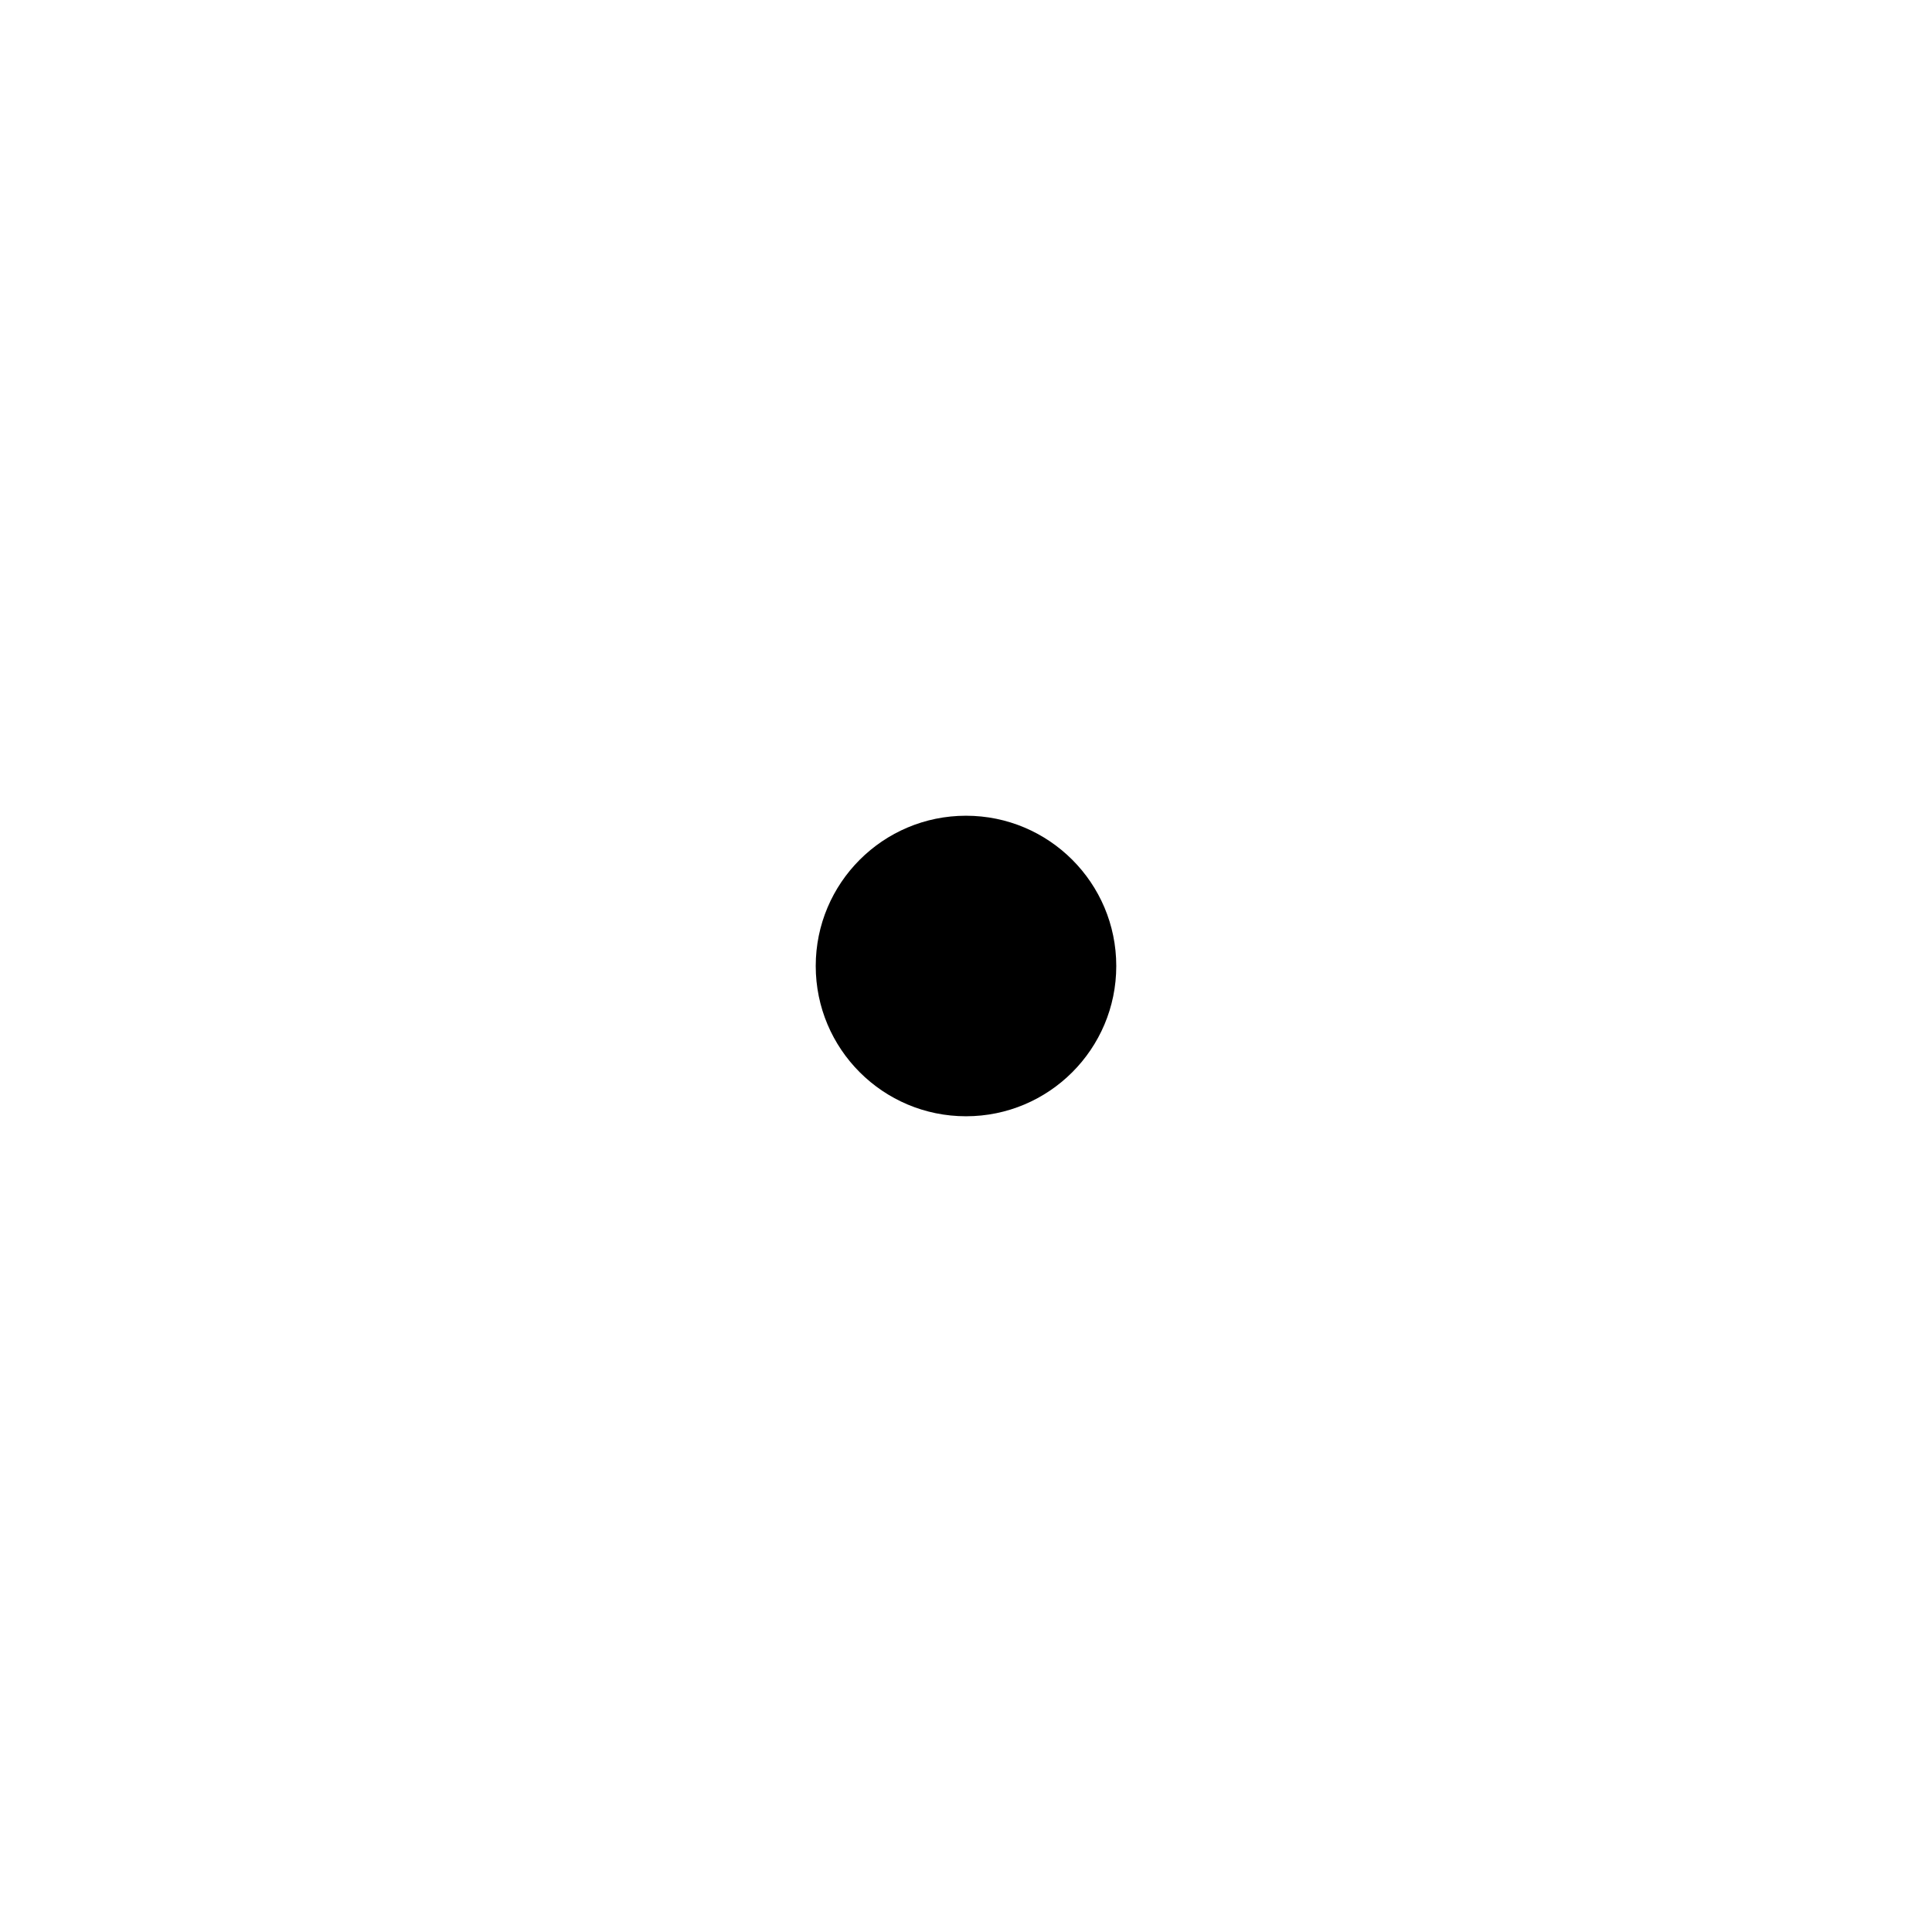
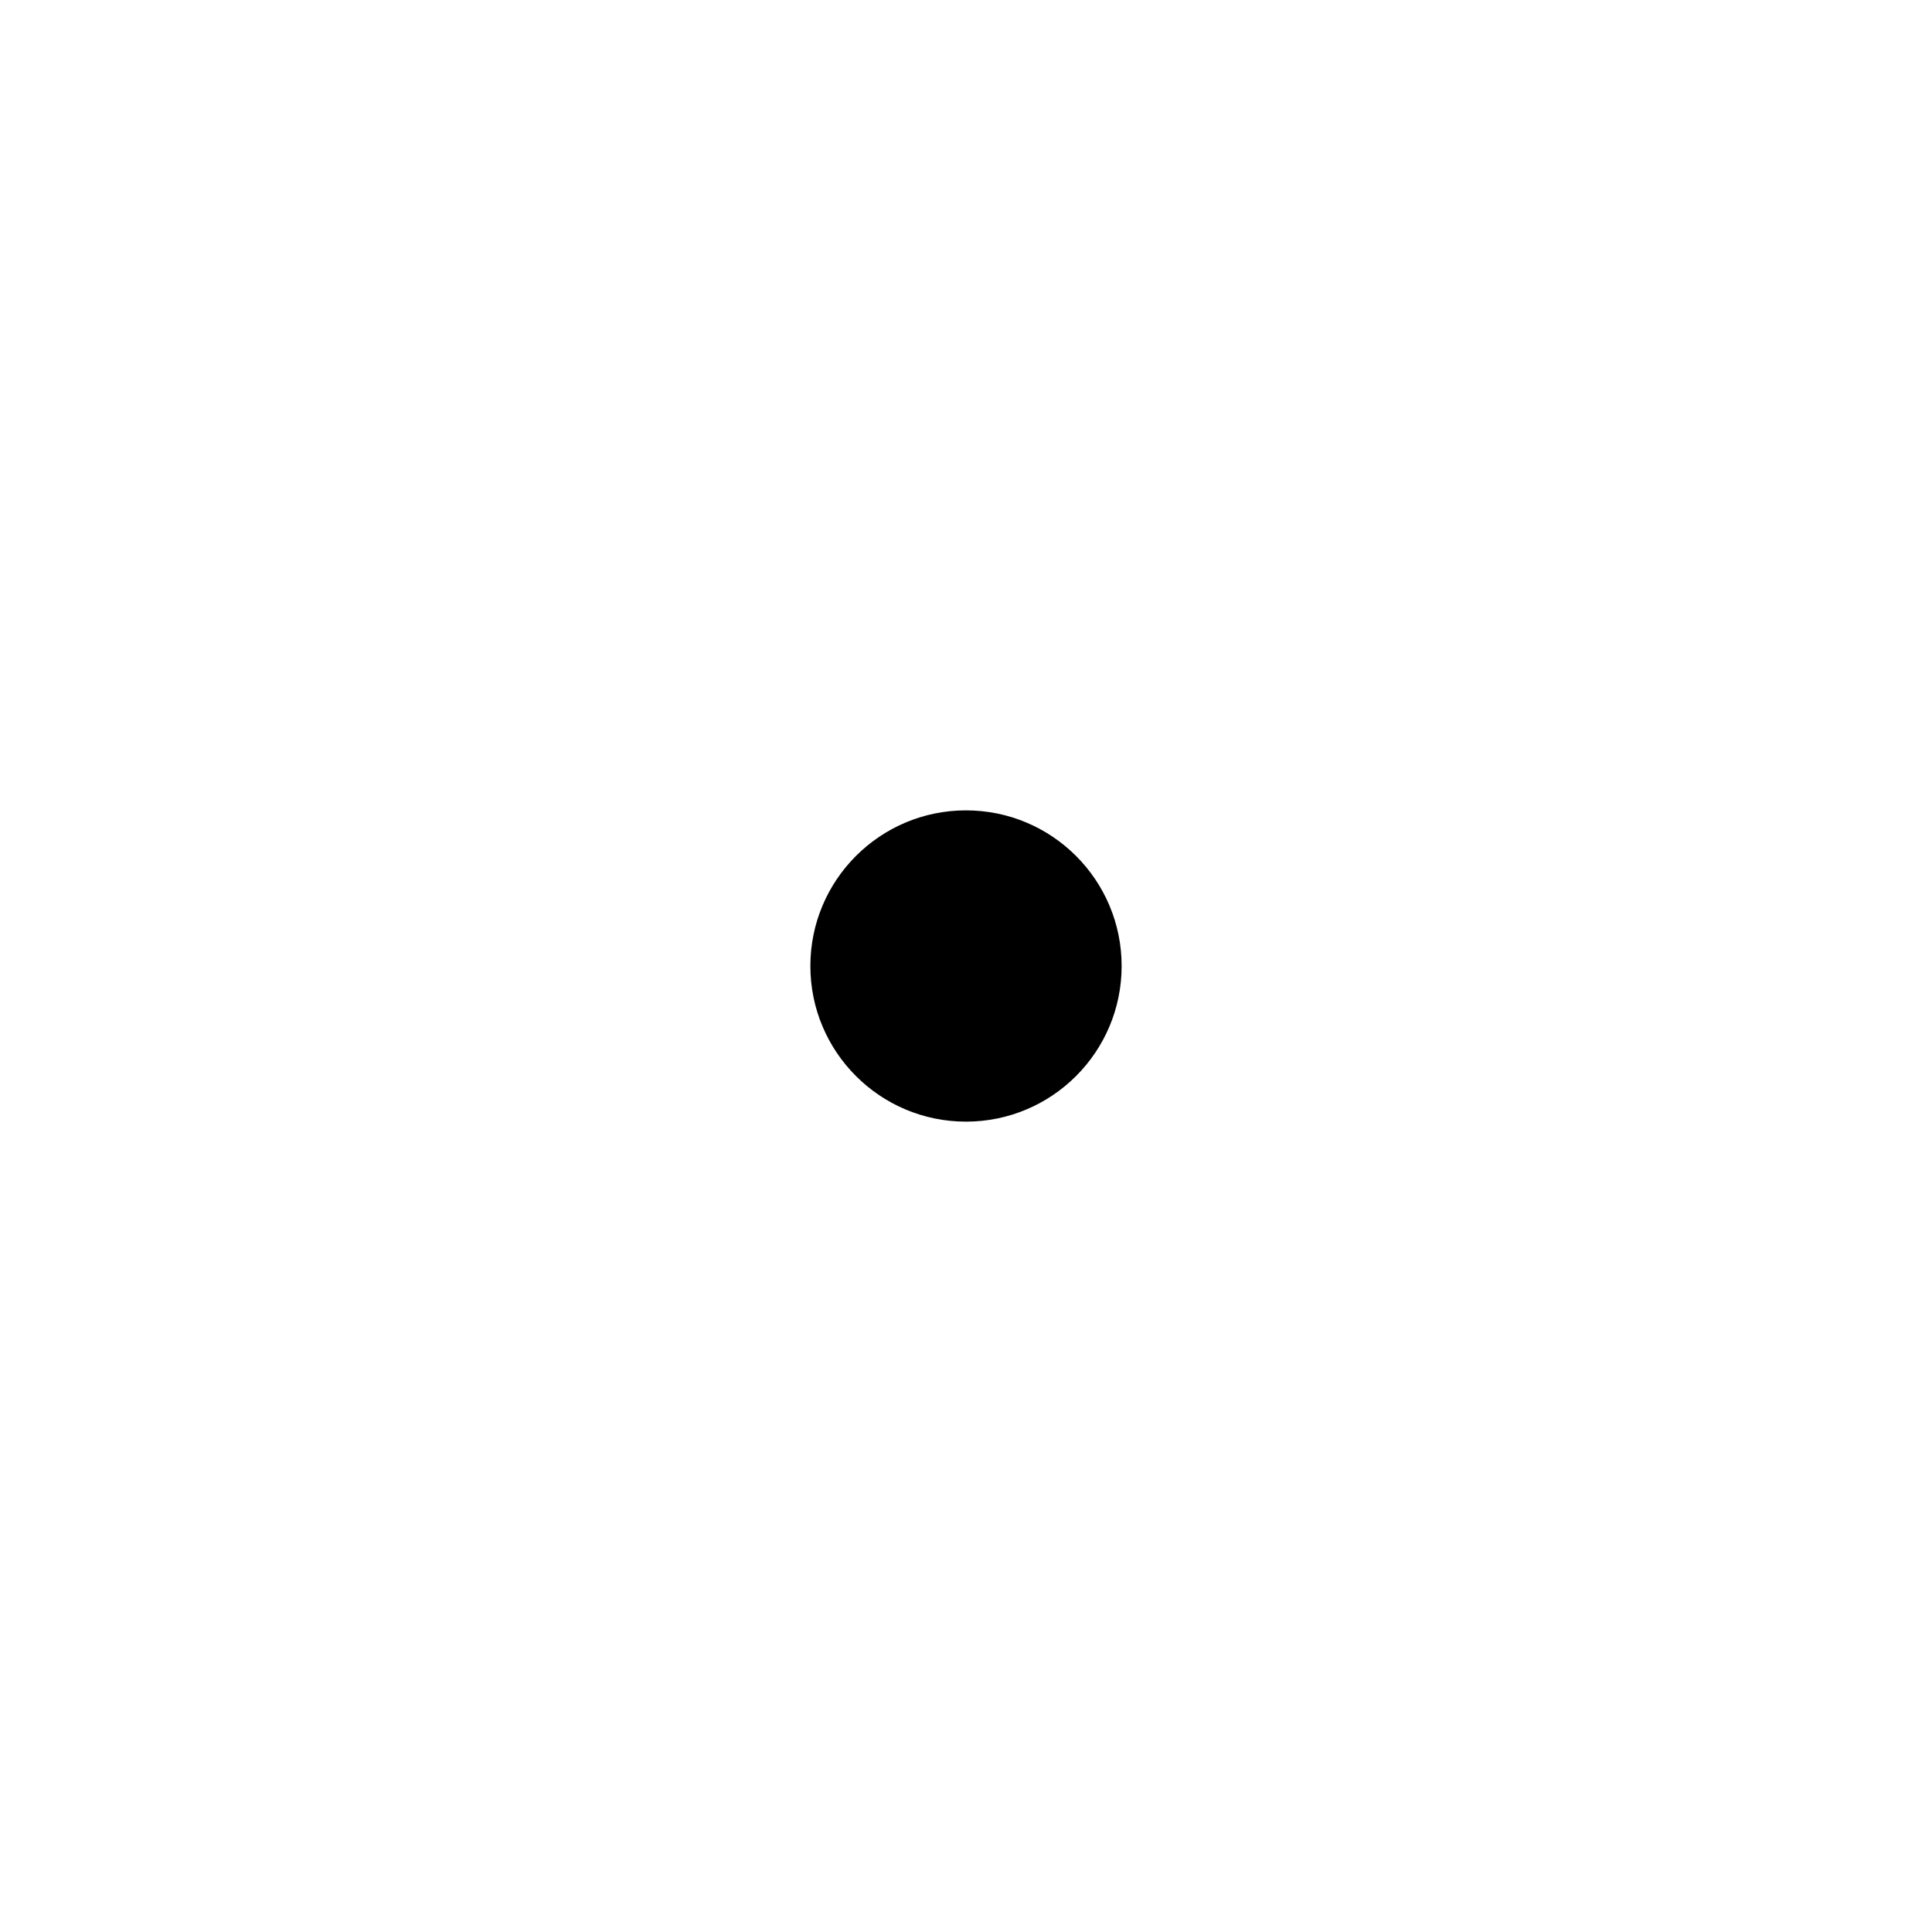
- <svg xmlns="http://www.w3.org/2000/svg" width="180" height="180">
+ <svg xmlns="http://www.w3.org/2000/svg" width="180" height="180" stroke="black">
  <circle cx="90" cy="90" r="14" />
</svg>
